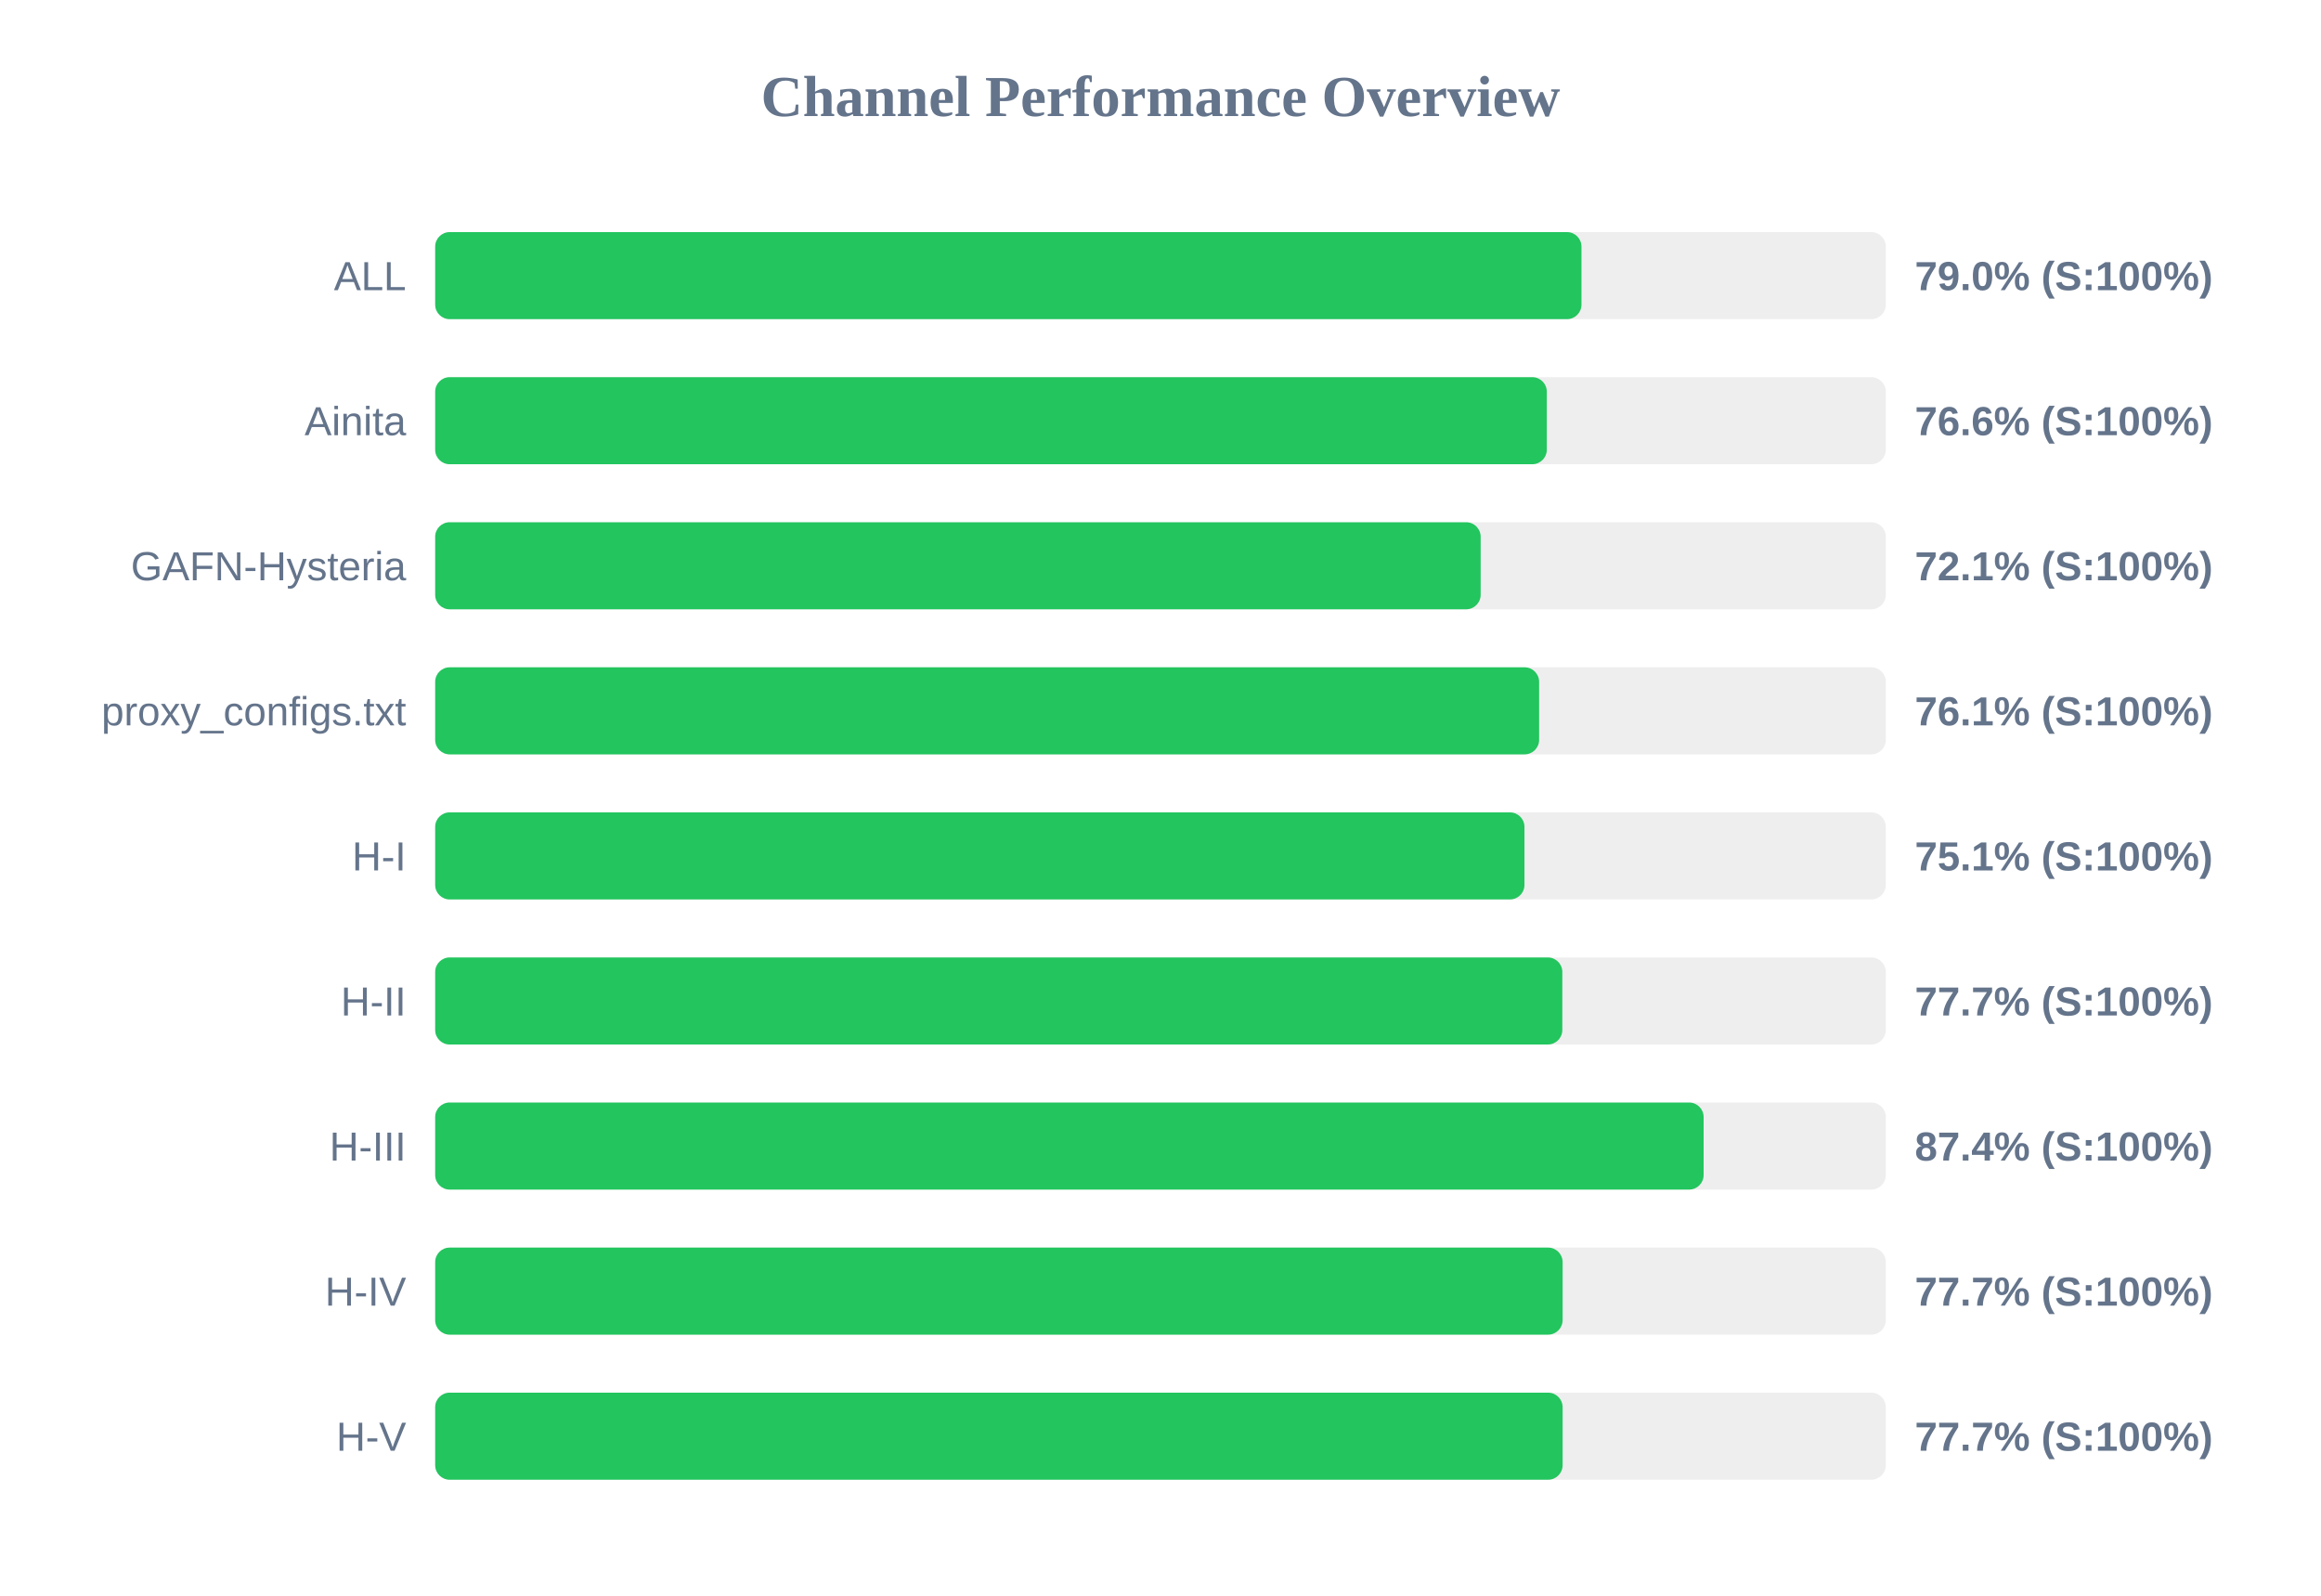
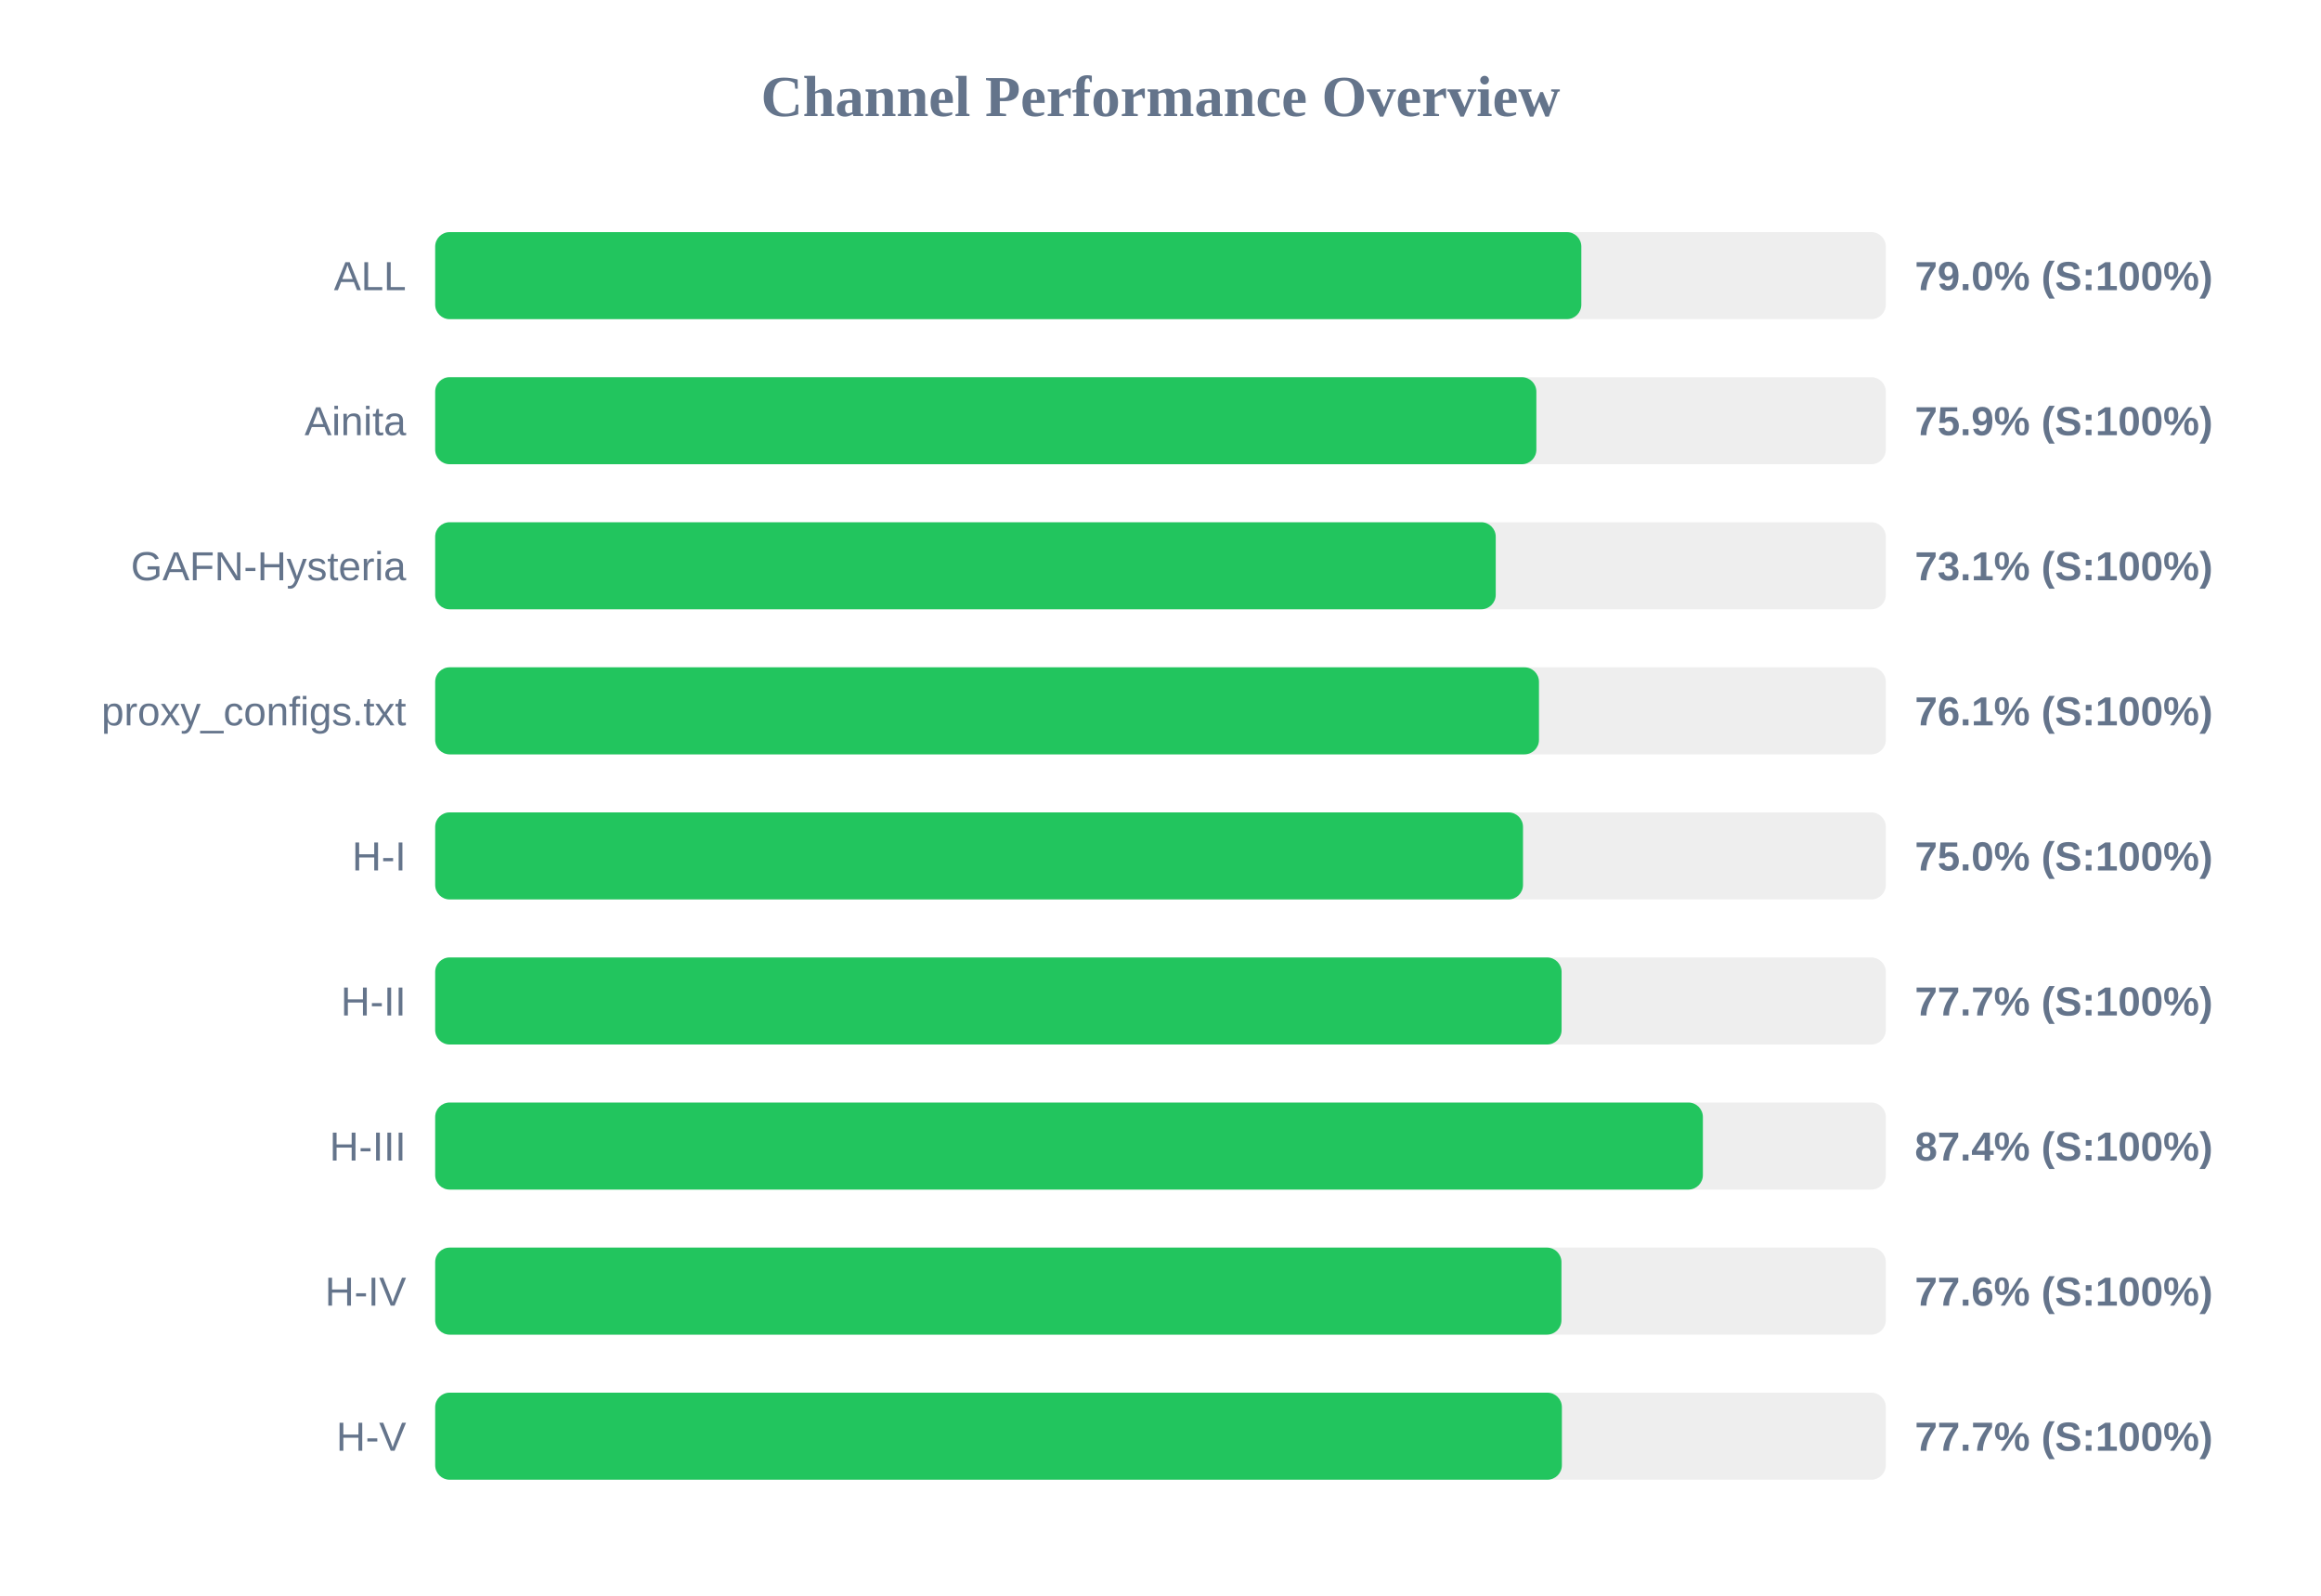
<svg xmlns="http://www.w3.org/2000/svg" width="800" height="550" version="1.1">
  <style>
        .row { font: 14px Arial; fill: #64748b; }
        .score { font: bold 14px Arial; fill: #64748b; }
    </style>
  <text x="400" y="40" text-anchor="middle" font-size="20px" font-weight="bold" fill="#64748b">Channel Performance Overview</text>
  <rect x="150" y="80" width="500" height="30" fill="#eee" rx="5" />
-   <rect x="150" y="80" width="395.1" height="30" fill="#22c55e" rx="5" />
+   <rect x="150" y="80" width="395.05" height="30" fill="#22c55e" rx="5" />
  <text x="140" y="100" text-anchor="end" class="row">ALL</text>
  <text x="660" y="100" text-anchor="start" class="score">79.0% (S:100%)</text>
  <rect x="150" y="130" width="500" height="30" fill="#eee" rx="5" />
-   <rect x="150" y="130" width="383.15" height="30" fill="#22c55e" rx="5" />
+   <rect x="150" y="130" width="379.55" height="30" fill="#22c55e" rx="5" />
  <text x="140" y="150" text-anchor="end" class="row">Ainita</text>
-   <text x="660" y="150" text-anchor="start" class="score">76.6% (S:100%)</text>
+   <text x="660" y="150" text-anchor="start" class="score">75.9% (S:100%)</text>
  <rect x="150" y="180" width="500" height="30" fill="#eee" rx="5" />
-   <rect x="150" y="180" width="360.35" height="30" fill="#22c55e" rx="5" />
+   <rect x="150" y="180" width="365.55" height="30" fill="#22c55e" rx="5" />
  <text x="140" y="200" text-anchor="end" class="row">GAFN-Hysteria</text>
-   <text x="660" y="200" text-anchor="start" class="score">72.1% (S:100%)</text>
+   <text x="660" y="200" text-anchor="start" class="score">73.1% (S:100%)</text>
  <rect x="150" y="230" width="500" height="30" fill="#eee" rx="5" />
-   <rect x="150" y="230" width="380.5" height="30" fill="#22c55e" rx="5" />
+   <rect x="150" y="230" width="380.45" height="30" fill="#22c55e" rx="5" />
  <text x="140" y="250" text-anchor="end" class="row">proxy_configs.txt</text>
  <text x="660" y="250" text-anchor="start" class="score">76.1% (S:100%)</text>
  <rect x="150" y="280" width="500" height="30" fill="#eee" rx="5" />
-   <rect x="150" y="280" width="375.45" height="30" fill="#22c55e" rx="5" />
+   <rect x="150" y="280" width="374.95" height="30" fill="#22c55e" rx="5" />
  <text x="140" y="300" text-anchor="end" class="row">H-I</text>
-   <text x="660" y="300" text-anchor="start" class="score">75.1% (S:100%)</text>
+   <text x="660" y="300" text-anchor="start" class="score">75.0% (S:100%)</text>
  <rect x="150" y="330" width="500" height="30" fill="#eee" rx="5" />
-   <rect x="150" y="330" width="388.5" height="30" fill="#22c55e" rx="5" />
+   <rect x="150" y="330" width="388.25" height="30" fill="#22c55e" rx="5" />
  <text x="140" y="350" text-anchor="end" class="row">H-II</text>
  <text x="660" y="350" text-anchor="start" class="score">77.7% (S:100%)</text>
  <rect x="150" y="380" width="500" height="30" fill="#eee" rx="5" />
-   <rect x="150" y="380" width="437.2" height="30" fill="#22c55e" rx="5" />
+   <rect x="150" y="380" width="436.95" height="30" fill="#22c55e" rx="5" />
  <text x="140" y="400" text-anchor="end" class="row">H-III</text>
  <text x="660" y="400" text-anchor="start" class="score">87.4% (S:100%)</text>
  <rect x="150" y="430" width="500" height="30" fill="#eee" rx="5" />
-   <rect x="150" y="430" width="388.6" height="30" fill="#22c55e" rx="5" />
+   <rect x="150" y="430" width="388.2" height="30" fill="#22c55e" rx="5" />
  <text x="140" y="450" text-anchor="end" class="row">H-IV</text>
-   <text x="660" y="450" text-anchor="start" class="score">77.7% (S:100%)</text>
+   <text x="660" y="450" text-anchor="start" class="score">77.6% (S:100%)</text>
  <rect x="150" y="480" width="500" height="30" fill="#eee" rx="5" />
-   <rect x="150" y="480" width="388.6" height="30" fill="#22c55e" rx="5" />
+   <rect x="150" y="480" width="388.35" height="30" fill="#22c55e" rx="5" />
  <text x="140" y="500" text-anchor="end" class="row">H-V</text>
  <text x="660" y="500" text-anchor="start" class="score">77.7% (S:100%)</text>
</svg>
